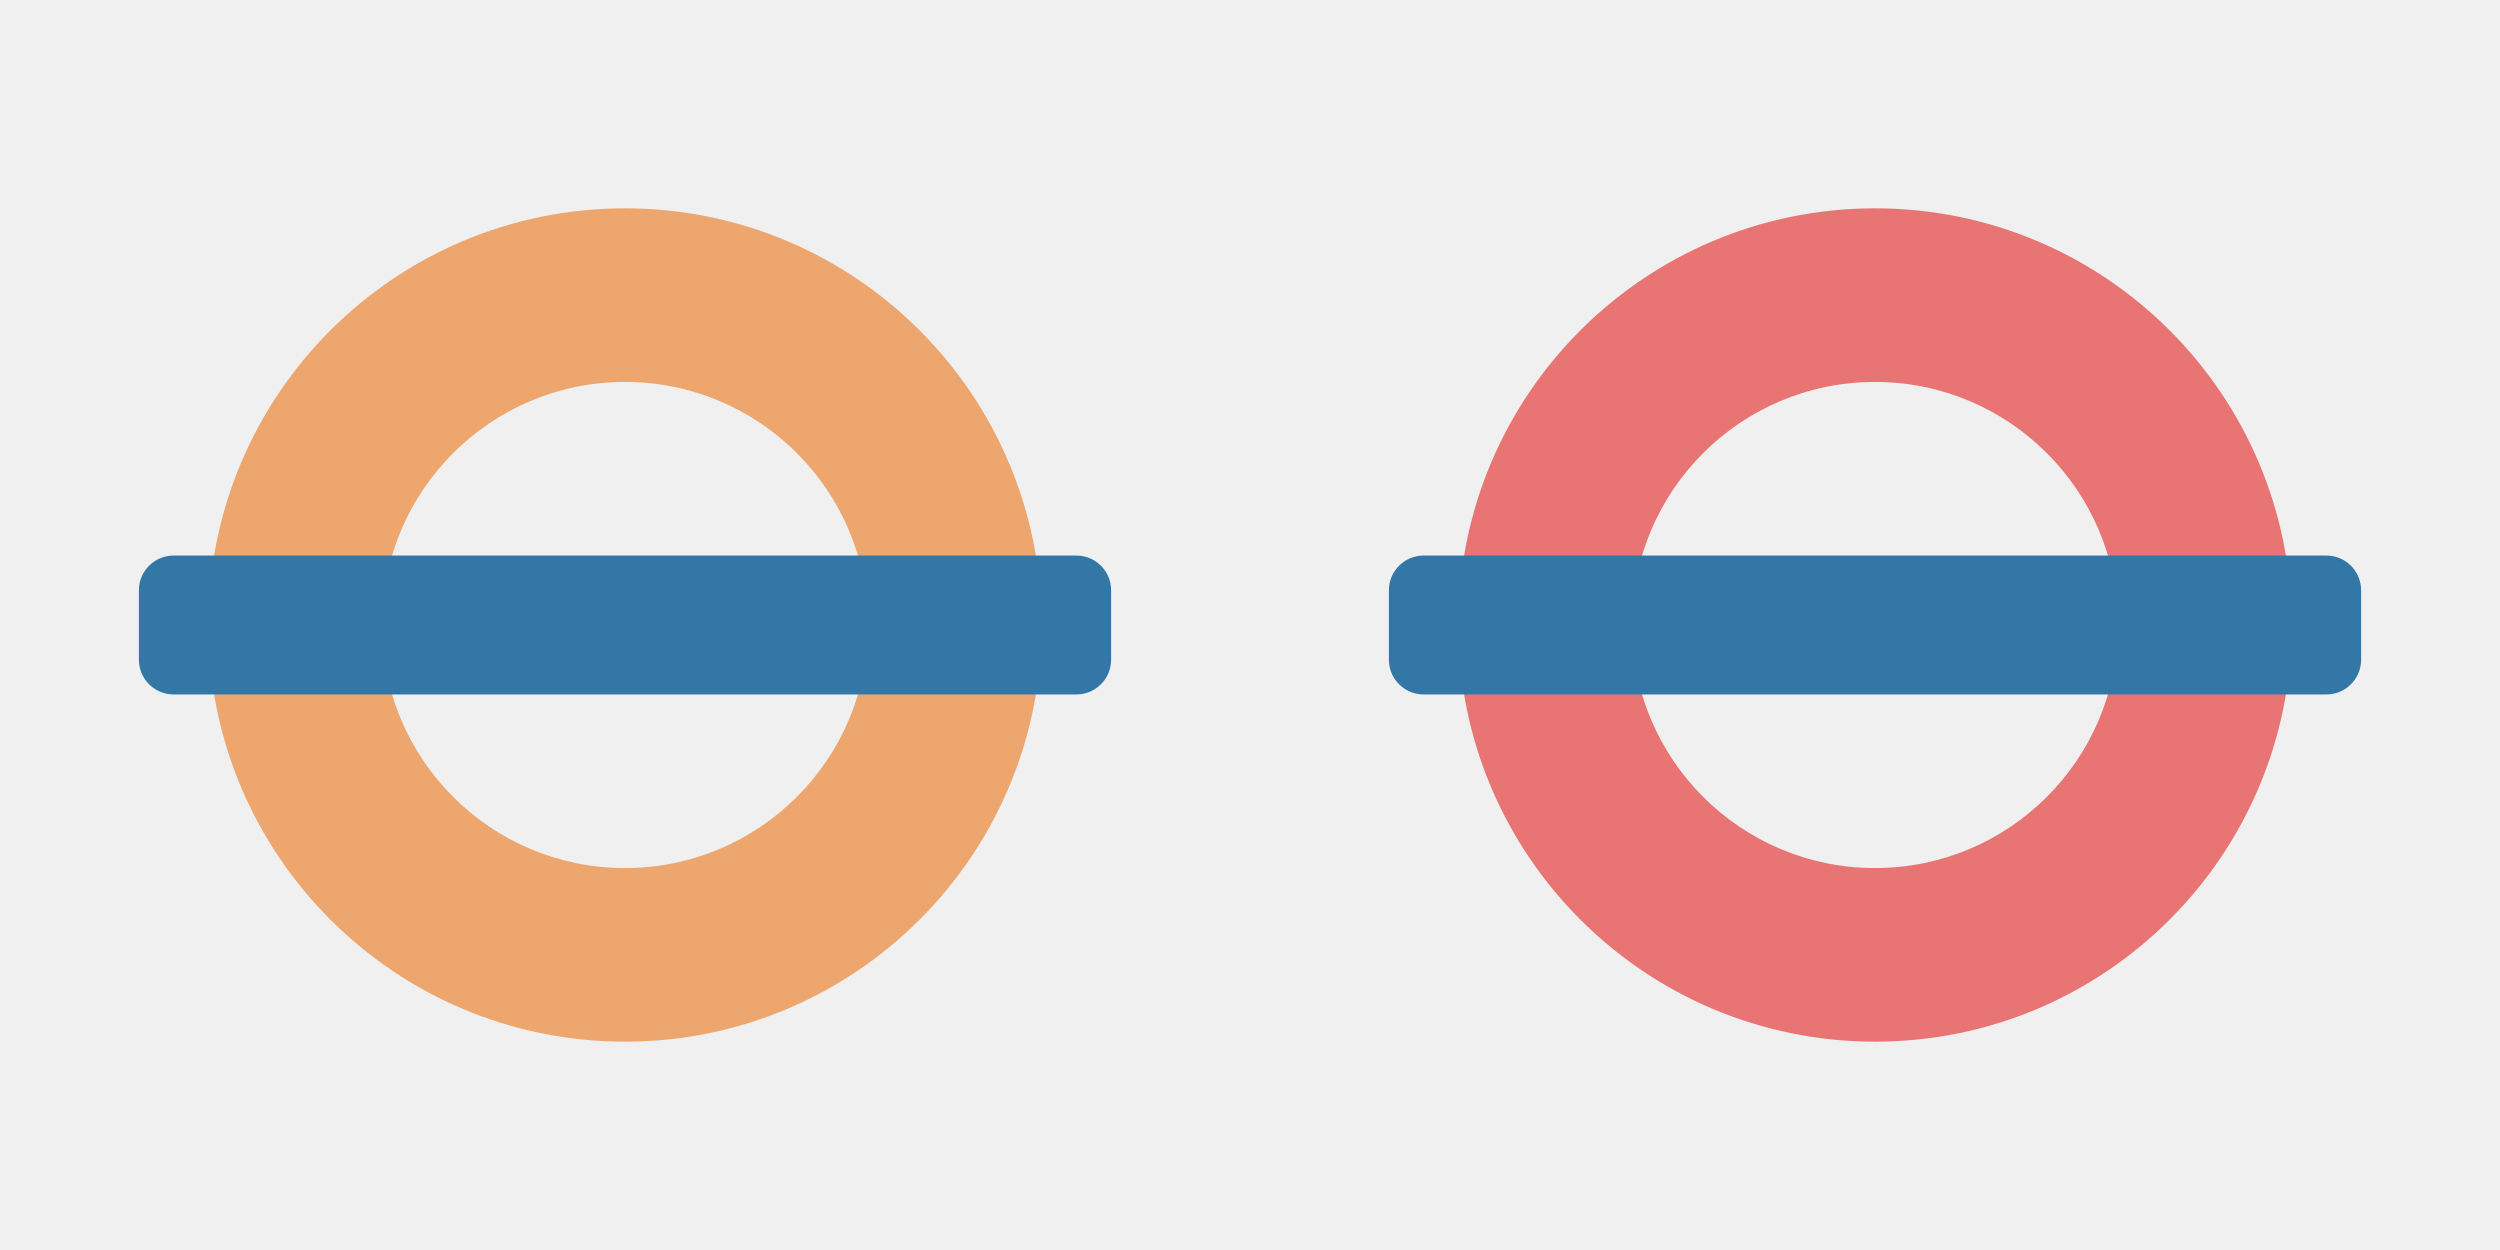
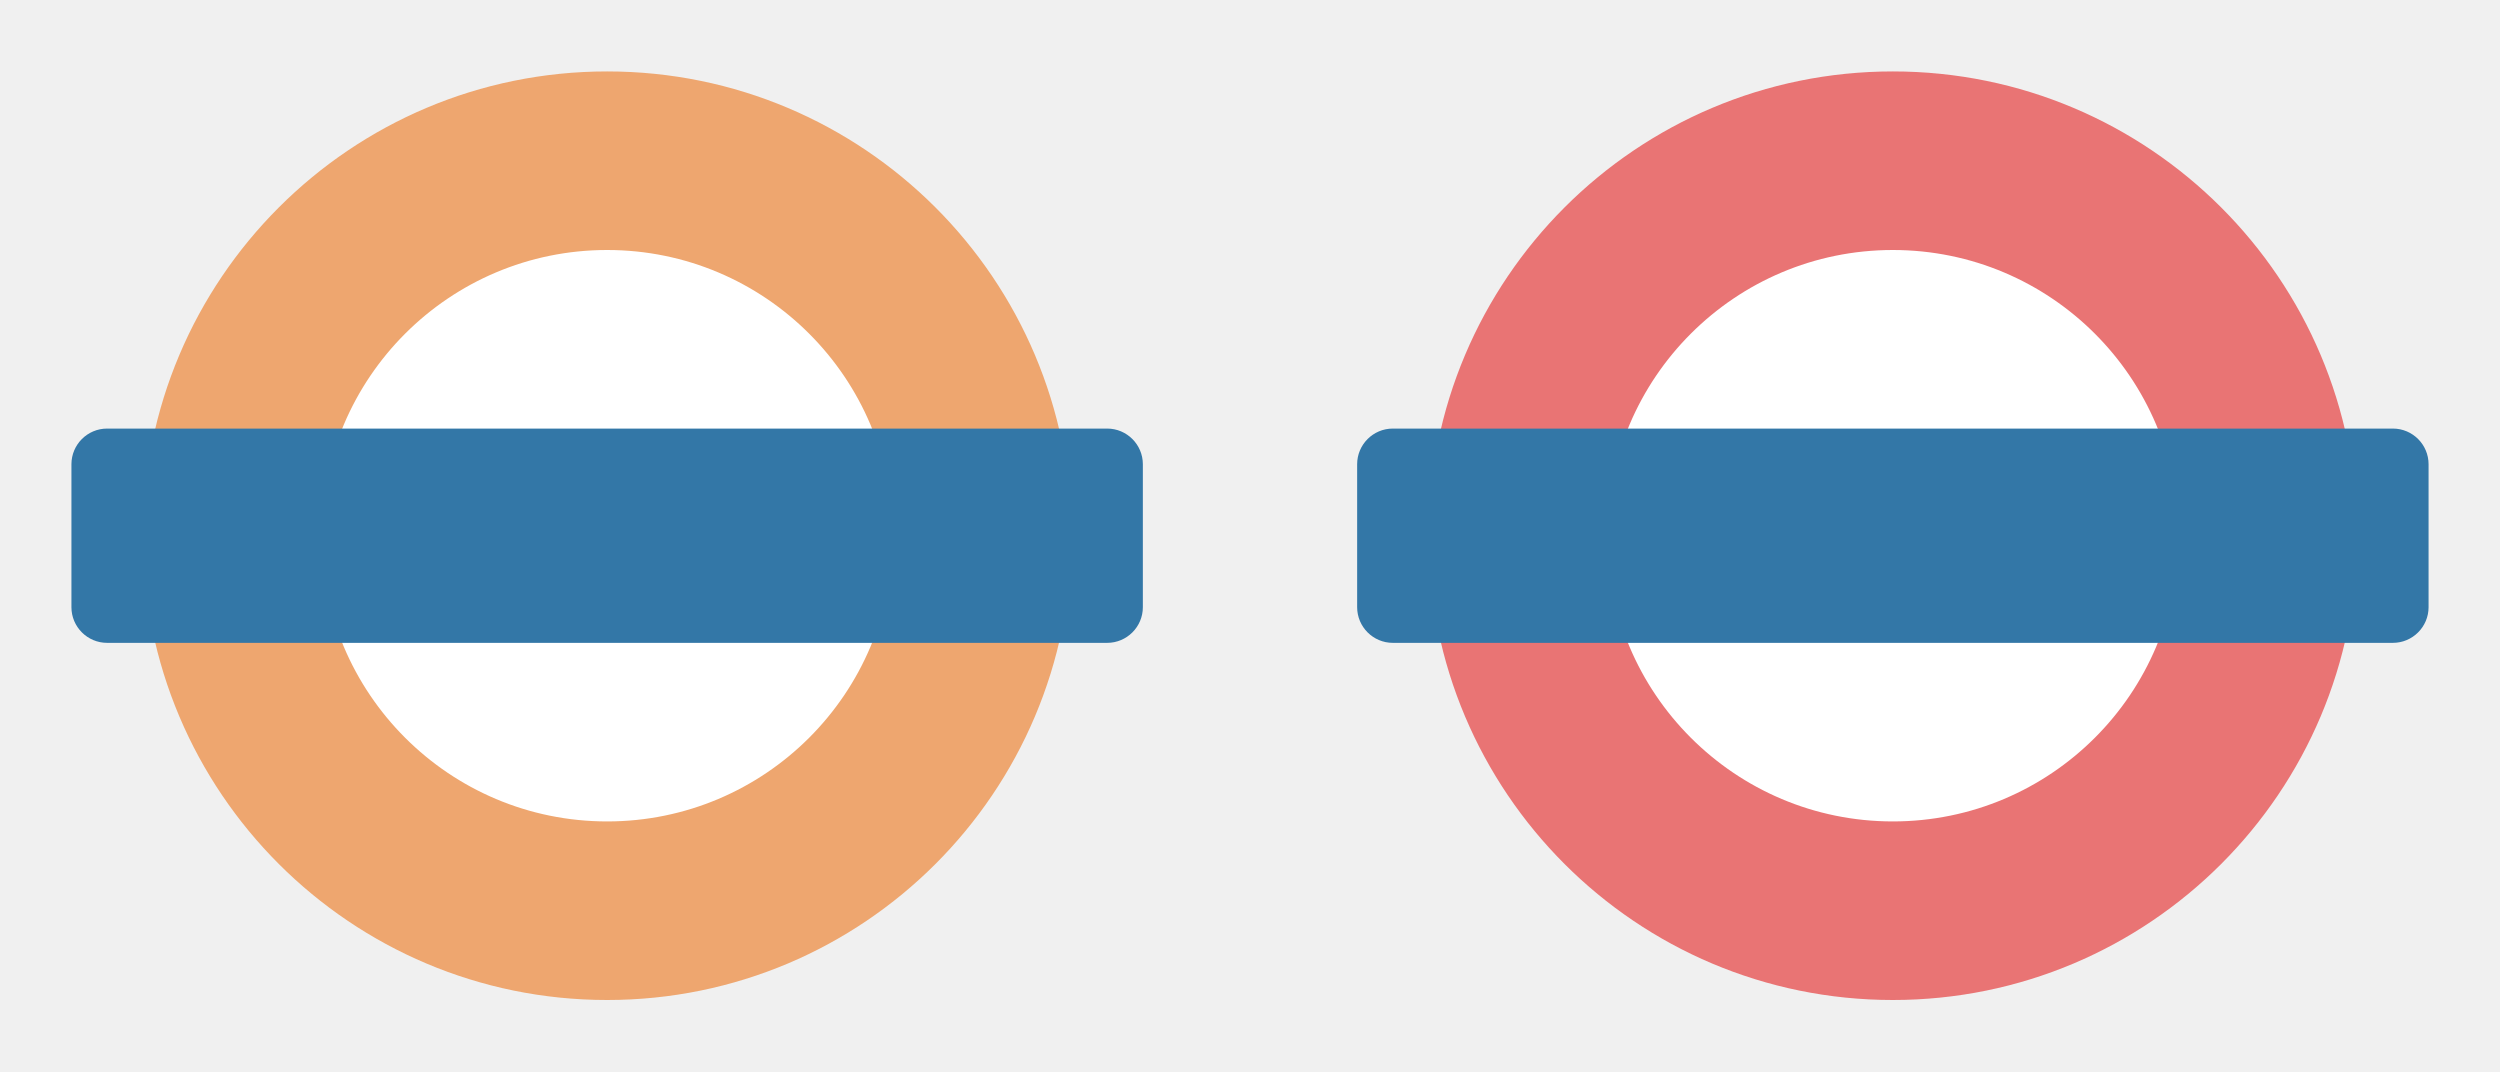
- <svg xmlns="http://www.w3.org/2000/svg" version="1.1" width="36" height="18" id="svg3122" viewBox="0 0 36 18">
+ <svg xmlns="http://www.w3.org/2000/svg" version="1.1" width="35" height="15" id="svg3122" viewBox="0 0 35 15">
  <defs id="defs3124" />
-   <g transform="translate(0,-1034.362)" id="layer0">
-     <path d="m 9,1037.362 c -3.314,0 -6,2.686 -6,6 0,3.314 2.686,6 6,6 3.314,0 6,-2.686 6,-6 0,-3.314 -2.686,-6 -6,-6 z m 0,2.5 c 1.933,0 3.5,1.567 3.5,3.5 0,1.933 -1.567,3.5 -3.5,3.5 -1.933,0 -3.5,-1.567 -3.5,-3.5 0,-1.933 1.567,-3.5 3.5,-3.5 z" id="path3878" style="color:#000000;display:inline;overflow:visible;visibility:visible;fill:#eea66f;fill-opacity:1;fill-rule:nonzero;stroke:none;stroke-width:1;marker:none;enable-background:accumulate" />
-     <rect width="14" height="2" rx="0.5" ry="0.5" x="2" y="1042.362" id="rect3882" style="color:#000000;display:inline;overflow:visible;visibility:visible;fill:#3377a7;fill-opacity:1;fill-rule:nonzero;stroke:none;stroke-width:1.333;marker:none;enable-background:accumulate" />
+   <g id="g9347" transform="translate(1,-3)">
+     <circle r="4.5" cy="10.5" cx="7.5" id="path5864" style="opacity:1;fill:#ffffff;fill-opacity:1;stroke:none;stroke-width:1;stroke-linecap:round;stroke-linejoin:round;stroke-miterlimit:4;stroke-dasharray:none;stroke-dashoffset:0;stroke-opacity:1;marker:none" />
+     <path id="path3346-0" d="M 7.5,4 A 6.5,6.5 0 0 0 1,10.5 6.5,6.5 0 0 0 7.5,17 6.5,6.5 0 0 0 14,10.5 6.5,6.5 0 0 0 7.5,4 Z m 0,2.5 a 4,4 0 0 1 4,4 4,4 0 0 1 -4,4 4,4 0 0 1 -4,-4 4,4 0 0 1 4,-4 z" style="opacity:1;fill:#eea66f;fill-opacity:1;stroke:none;stroke-width:1;stroke-linecap:round;stroke-linejoin:miter;stroke-miterlimit:4;stroke-dasharray:none;stroke-dashoffset:0;stroke-opacity:1" />
+     <rect rx="0.5" ry="0.5" y="9" x="0" height="3" width="15" id="rect3363-0" style="opacity:1;fill:#3377a7;fill-opacity:1;stroke:none;stroke-width:1;stroke-linecap:round;stroke-linejoin:miter;stroke-miterlimit:4;stroke-dasharray:none;stroke-dashoffset:0;stroke-opacity:1" />
  </g>
-   <g transform="translate(18,-1034.362)" id="layer1">
-     <path d="m 9,1037.362 c -3.314,0 -6,2.686 -6,6 0,3.314 2.686,6 6,6 3.314,0 6,-2.686 6,-6 0,-3.314 -2.686,-6 -6,-6 z m 0,2.5 c 1.933,0 3.5,1.567 3.5,3.5 0,1.933 -1.567,3.5 -3.5,3.5 -1.933,0 -3.5,-1.567 -3.5,-3.5 0,-1.933 1.567,-3.5 3.5,-3.5 z" id="path3808" style="color:#000000;display:inline;overflow:visible;visibility:visible;fill:#e97474;fill-opacity:1;fill-rule:nonzero;stroke:none;stroke-width:1;marker:none;enable-background:accumulate" />
-     <rect width="14" height="2" rx="0.5" ry="0.5" x="2" y="1042.362" id="rect3827-1" style="color:#000000;display:inline;overflow:visible;visibility:visible;fill:#3377a7;fill-opacity:1;fill-rule:nonzero;stroke:none;stroke-width:1.333;marker:none;enable-background:accumulate" />
+   <g transform="translate(19,-3)" id="g9352">
+     <circle style="opacity:1;fill:#ffffff;fill-opacity:1;stroke:none;stroke-width:1;stroke-linecap:round;stroke-linejoin:round;stroke-miterlimit:4;stroke-dasharray:none;stroke-dashoffset:0;stroke-opacity:1;marker:none" id="circle9354" cx="7.5" cy="10.5" r="4.5" />
+     <path style="opacity:1;fill:#e97474;fill-opacity:1;stroke:none;stroke-width:0.75;stroke-linecap:butt;stroke-linejoin:miter;stroke-miterlimit:4;stroke-dasharray:none;stroke-dashoffset:0;stroke-opacity:1;marker:none" d="M 7.5,4 A 6.5,6.5 0 0 0 1,10.5 6.5,6.5 0 0 0 7.5,17 6.5,6.5 0 0 0 14,10.5 6.5,6.5 0 0 0 7.5,4 Z m 0,2.5 a 4,4 0 0 1 4,4 4,4 0 0 1 -4,4 4,4 0 0 1 -4,-4 4,4 0 0 1 4,-4 z" id="path9356" />
+     <rect style="opacity:1;fill:#3377a7;fill-opacity:1;stroke:none;stroke-width:1;stroke-linecap:round;stroke-linejoin:miter;stroke-miterlimit:4;stroke-dasharray:none;stroke-dashoffset:0;stroke-opacity:1" id="rect9358" width="15" height="3" x="0" y="9" ry="0.5" rx="0.5" />
  </g>
</svg>
